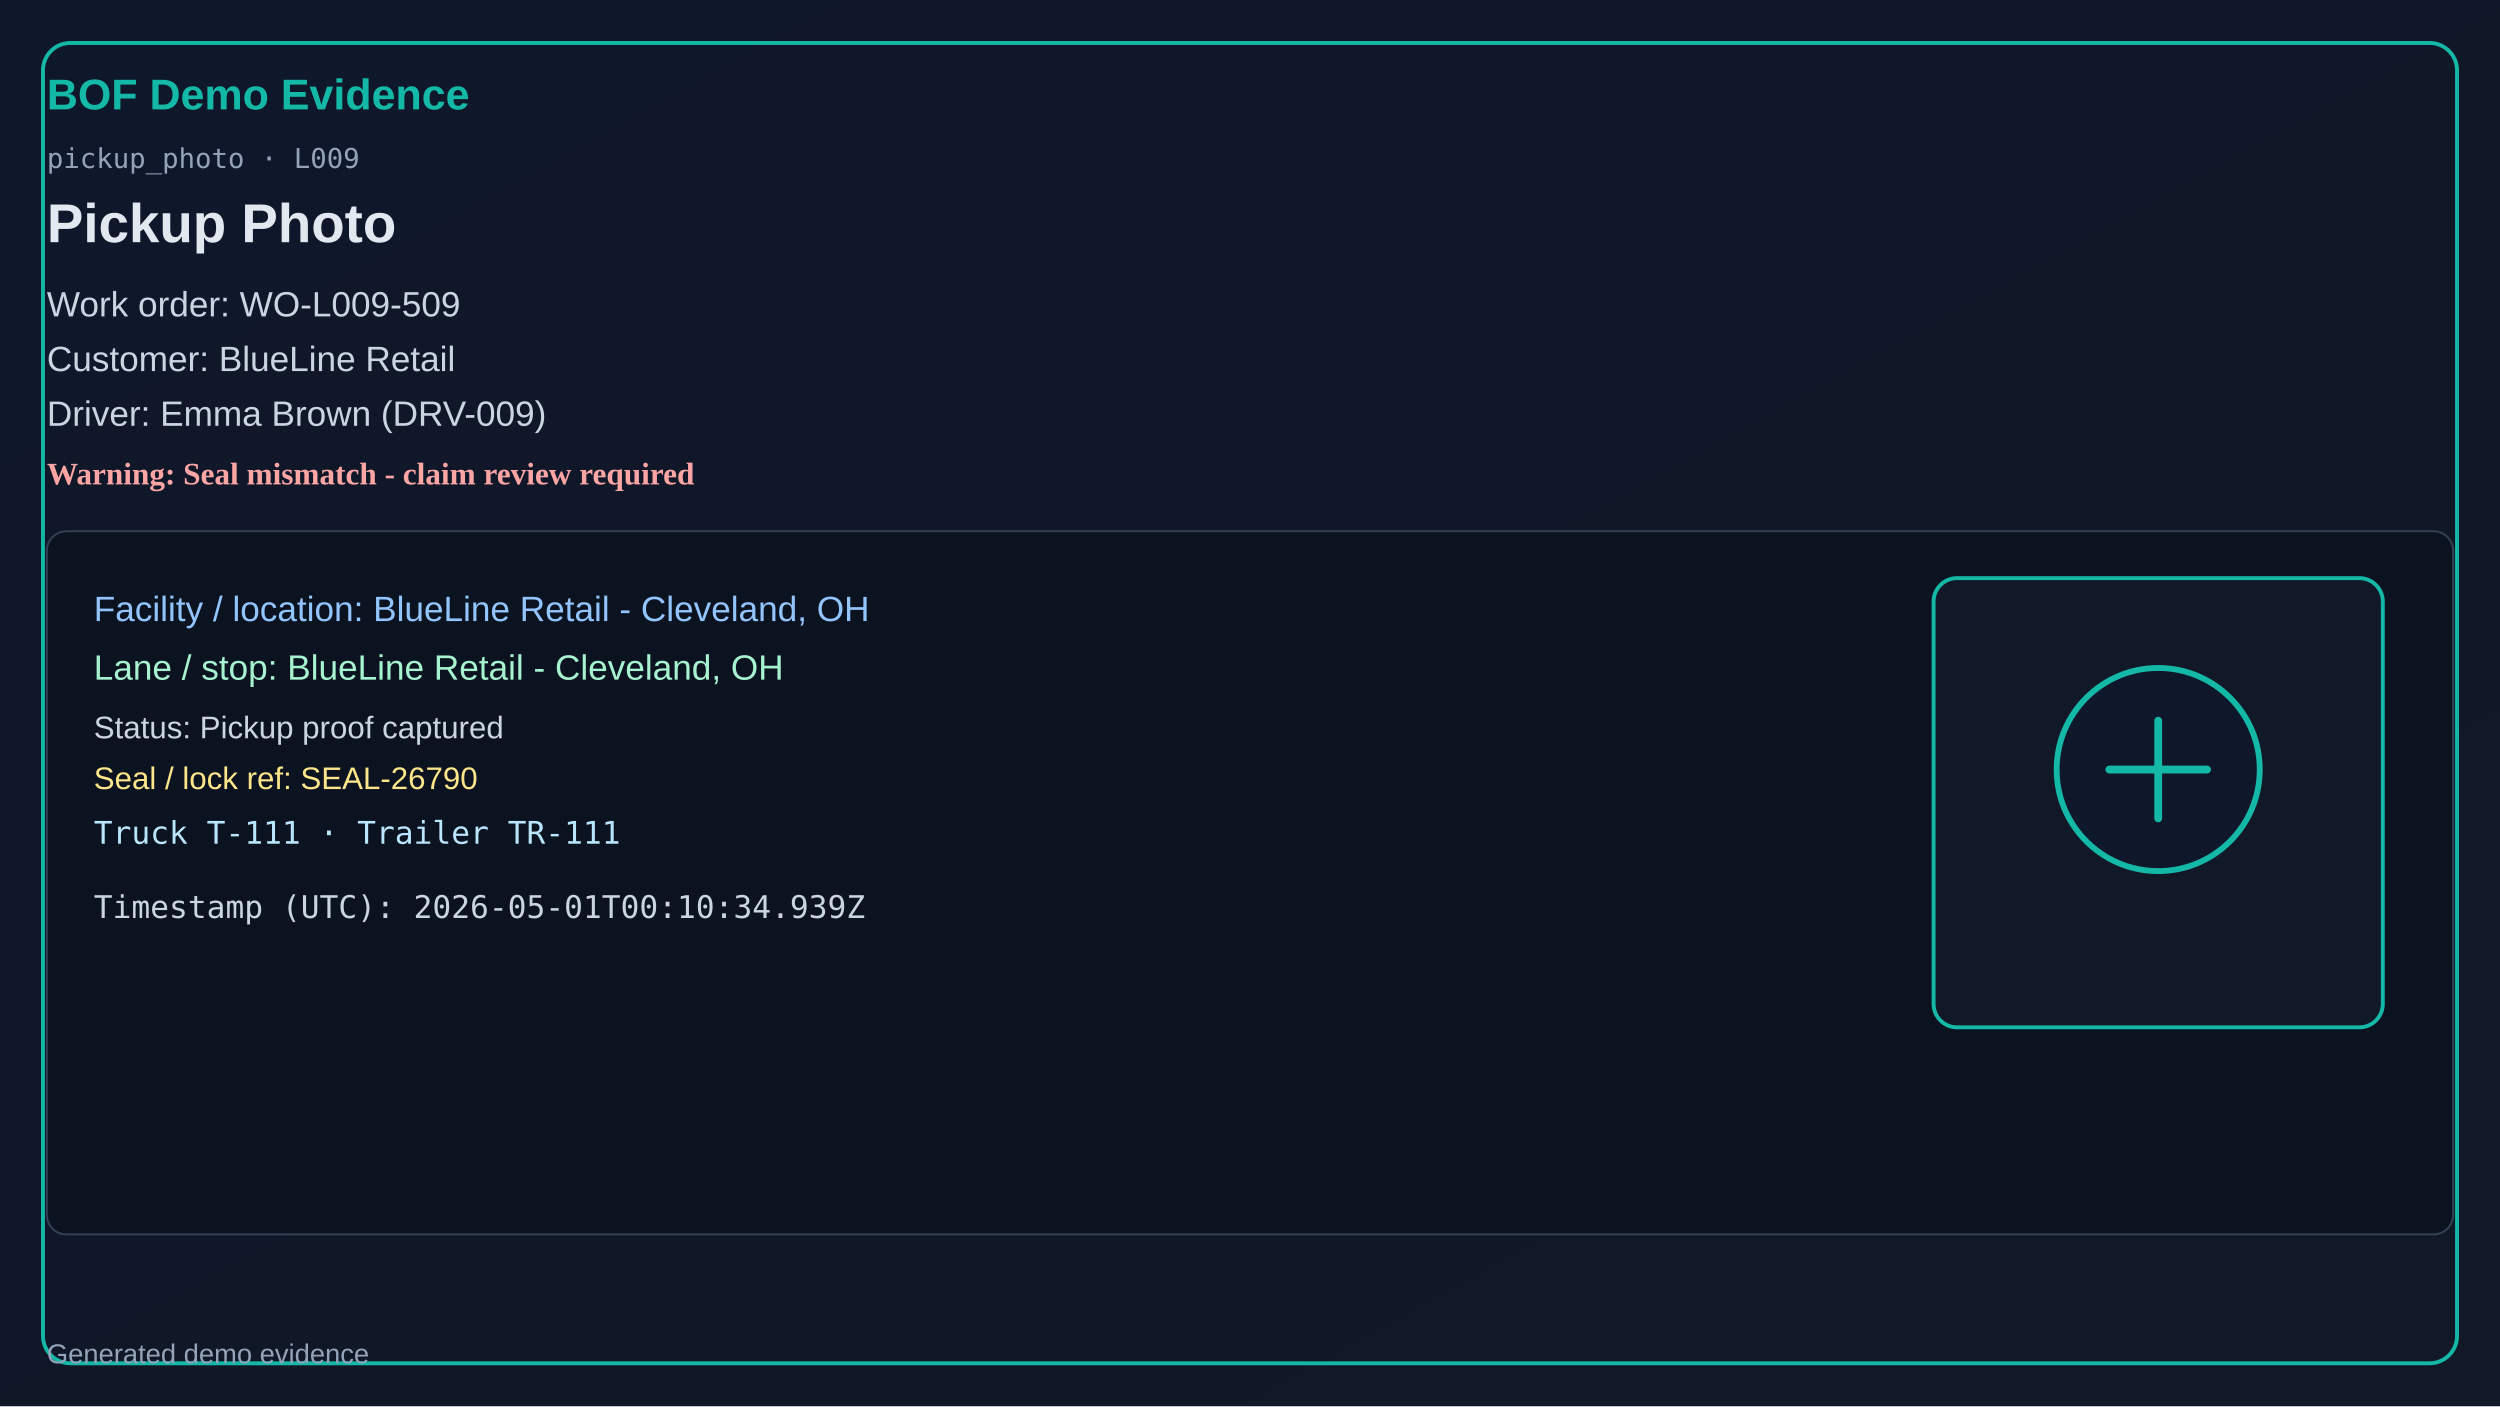
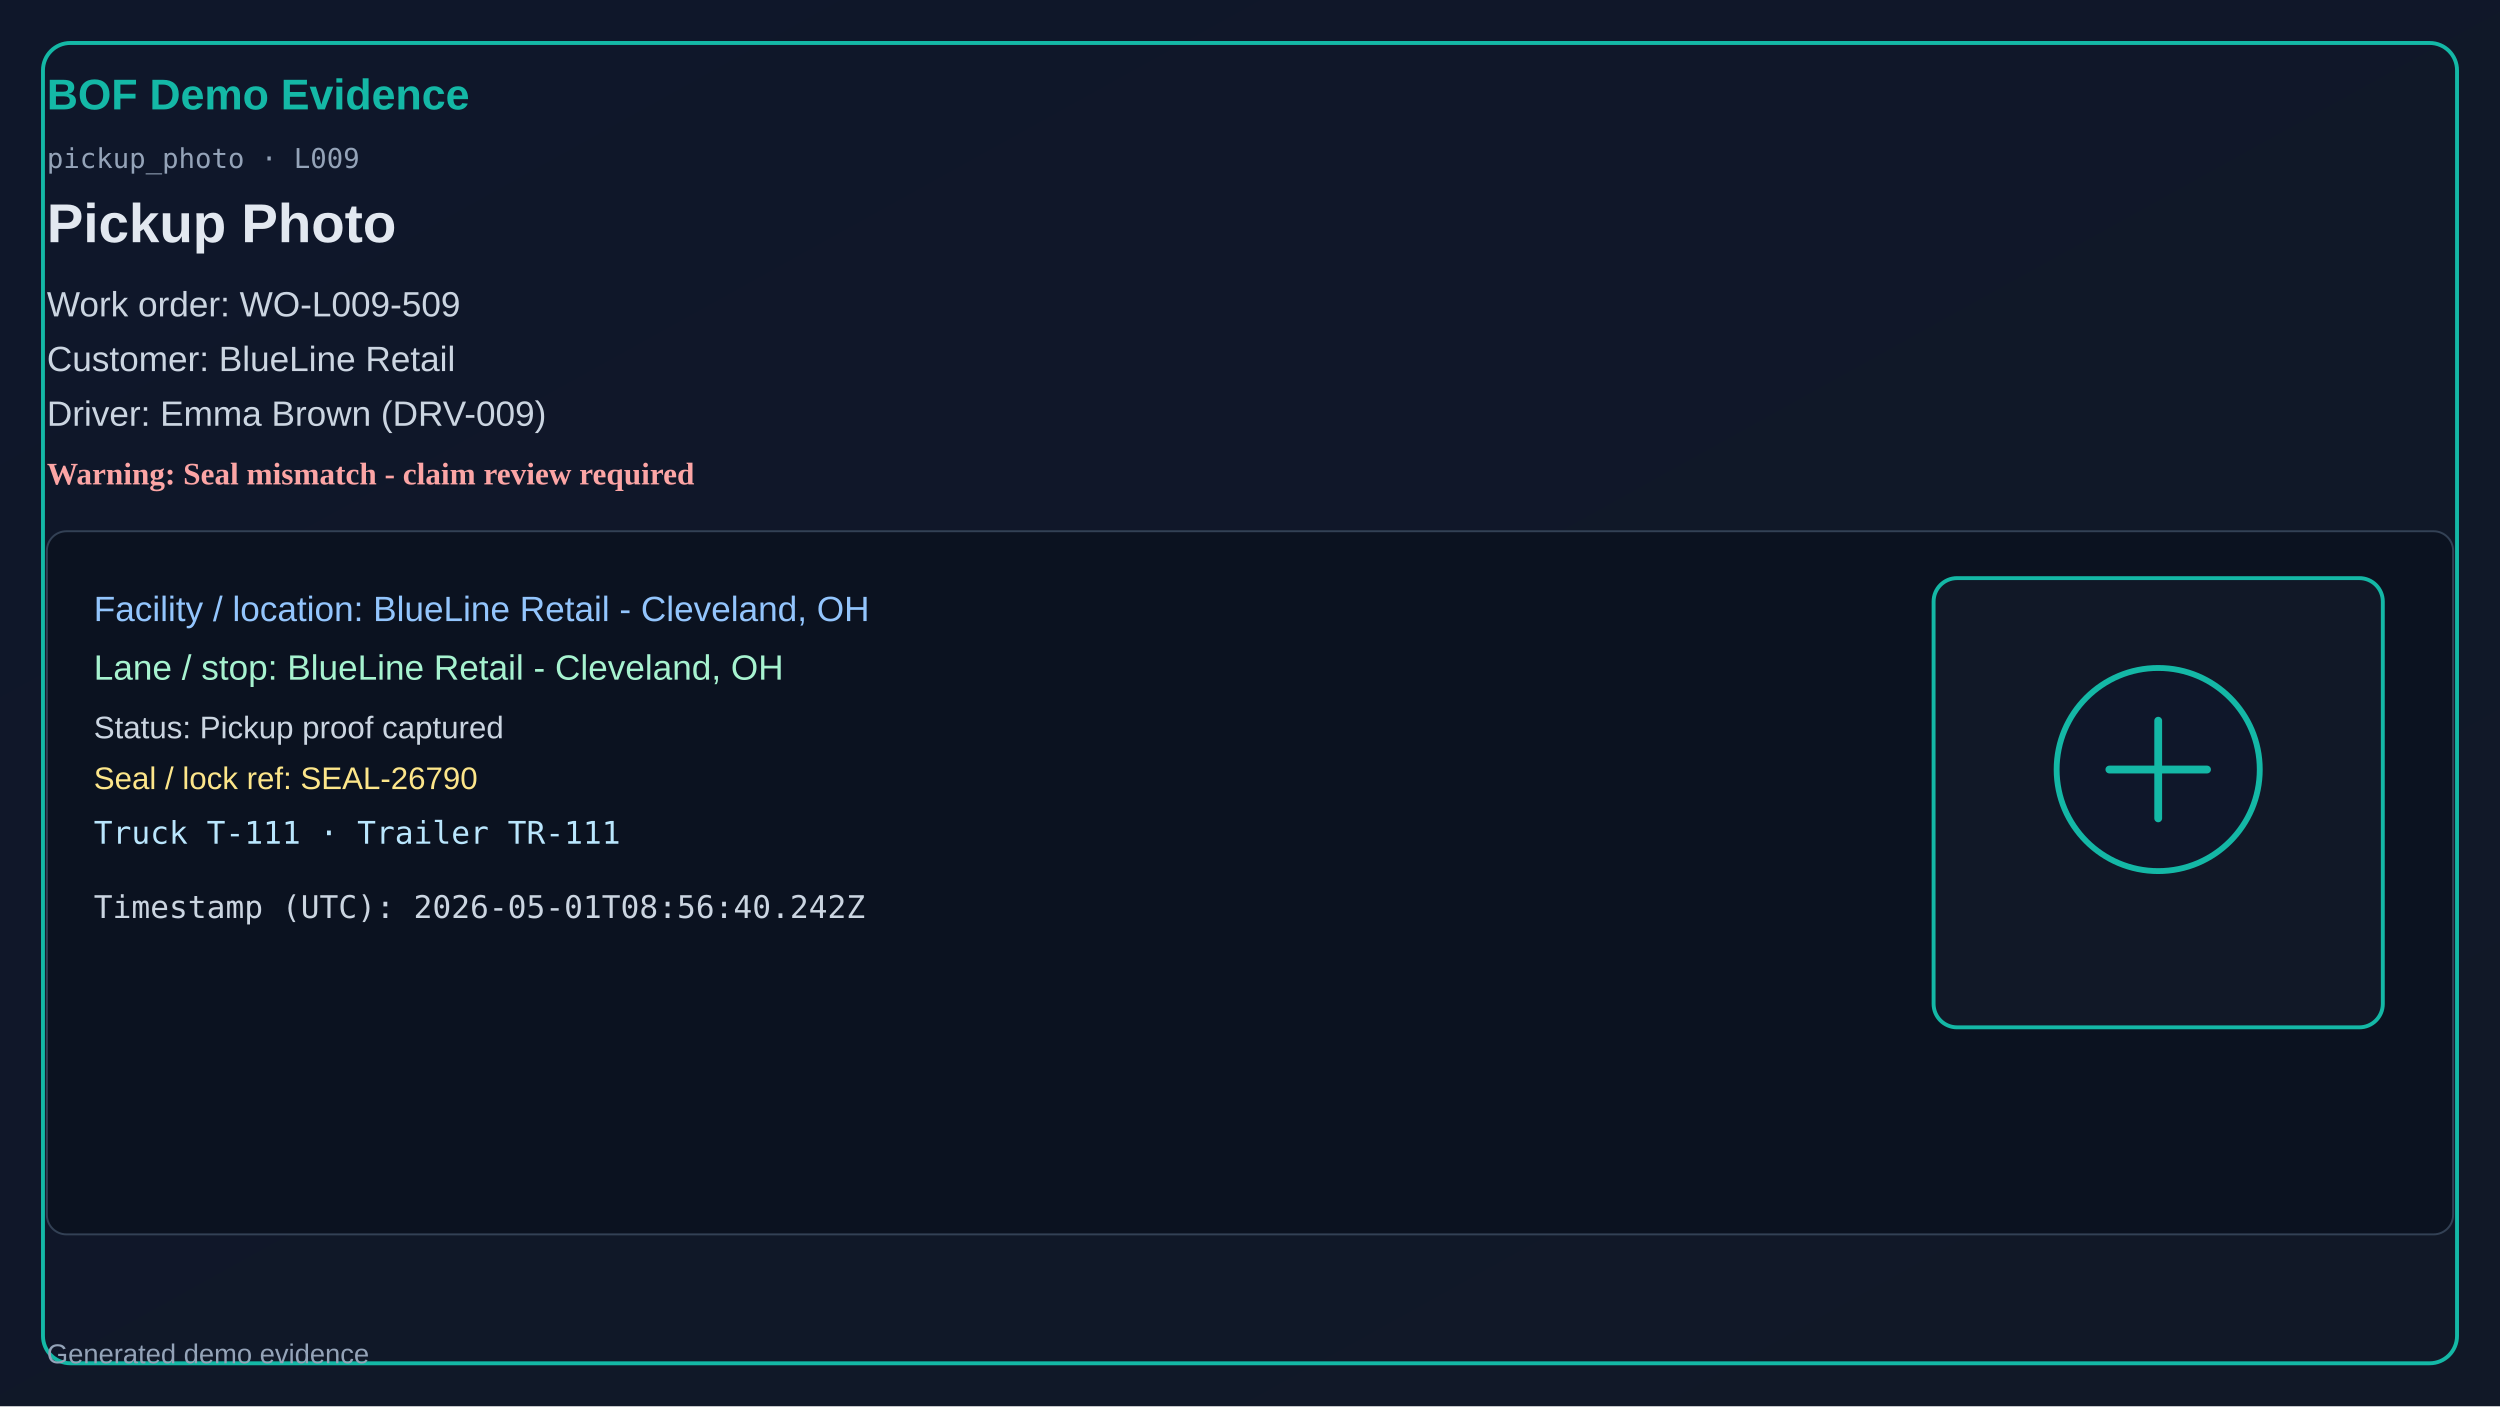
<svg xmlns="http://www.w3.org/2000/svg" width="1280" height="720" viewBox="0 0 1280 720">
  <defs>
    <linearGradient id="bg" x1="0" y1="0" x2="1" y2="1">
      <stop offset="0%" stop-color="#0f172a" />
      <stop offset="100%" stop-color="#111827" />
    </linearGradient>
  </defs>
  <rect x="0" y="0" width="1280" height="720" fill="url(#bg)" />
  <rect x="22" y="22" width="1236" height="676" rx="14" fill="none" stroke="#14b8a6" stroke-width="2" />
  <text x="24" y="56" fill="#14b8a6" font-size="22" font-family="Segoe UI, Arial" font-weight="700">BOF Demo Evidence</text>
  <text x="24" y="86" fill="#94a3b8" font-size="14" font-family="Consolas, monospace">pickup_photo · L009</text>
  <text x="24" y="124" fill="#e2e8f0" font-size="28" font-family="Segoe UI, Arial" font-weight="600">Pickup Photo</text>
  <text x="24" y="162" fill="#cbd5e1" font-size="18" font-family="Segoe UI, Arial">Work order: WO-L009-509</text>
  <text x="24" y="190" fill="#cbd5e1" font-size="18" font-family="Segoe UI, Arial">Customer: BlueLine Retail</text>
  <text x="24" y="218" fill="#cbd5e1" font-size="18" font-family="Segoe UI, Arial">Driver: Emma Brown (DRV-009)</text>
  <text x="24" y="248" fill="#fca5a5" font-size="16" font-weight="700">Warning: Seal mismatch - claim review required</text>
  <rect x="24" y="272" width="1232" height="360" rx="10" fill="#0b1220" stroke="#334155" />
  <text x="48" y="318" fill="#93c5fd" font-size="18" font-family="Segoe UI, Arial">Facility / location: BlueLine Retail - Cleveland, OH</text>
  <text x="48" y="348" fill="#a7f3d0" font-size="18" font-family="Segoe UI, Arial">Lane / stop: BlueLine Retail - Cleveland, OH</text>
  <text x="48" y="378" fill="#cbd5e1" font-size="16" font-family="Segoe UI, Arial">Status: Pickup proof captured</text>
  <text x="48" y="404" fill="#fde68a" font-size="16" font-family="Segoe UI, Arial">Seal / lock ref: SEAL-26790</text>
  <text x="48" y="432" fill="#bae6fd" font-size="16" font-family="Consolas, monospace">Truck T-111 · Trailer TR-111</text>
-   <text x="48" y="470" fill="#cbd5e1" font-size="16" font-family="Consolas, monospace">Timestamp (UTC): 2026-05-01T00:10:34.939Z</text>
+   <text x="48" y="470" fill="#cbd5e1" font-size="16" font-family="Consolas, monospace">Timestamp (UTC): 2026-05-01T08:56:40.242Z</text>
  <rect x="990" y="296" width="230" height="230" rx="12" fill="#111827" stroke="#14b8a6" stroke-width="2" />
  <circle cx="1105" cy="394" r="52" fill="#0f172a" stroke="#14b8a6" stroke-width="3" />
  <path d="M1080 394h50M1105 369v50" stroke="#14b8a6" stroke-width="4" stroke-linecap="round" />
  <text x="24" y="698" fill="#94a3b8" font-size="14" font-family="Segoe UI, Arial">Generated demo evidence</text>
</svg>
